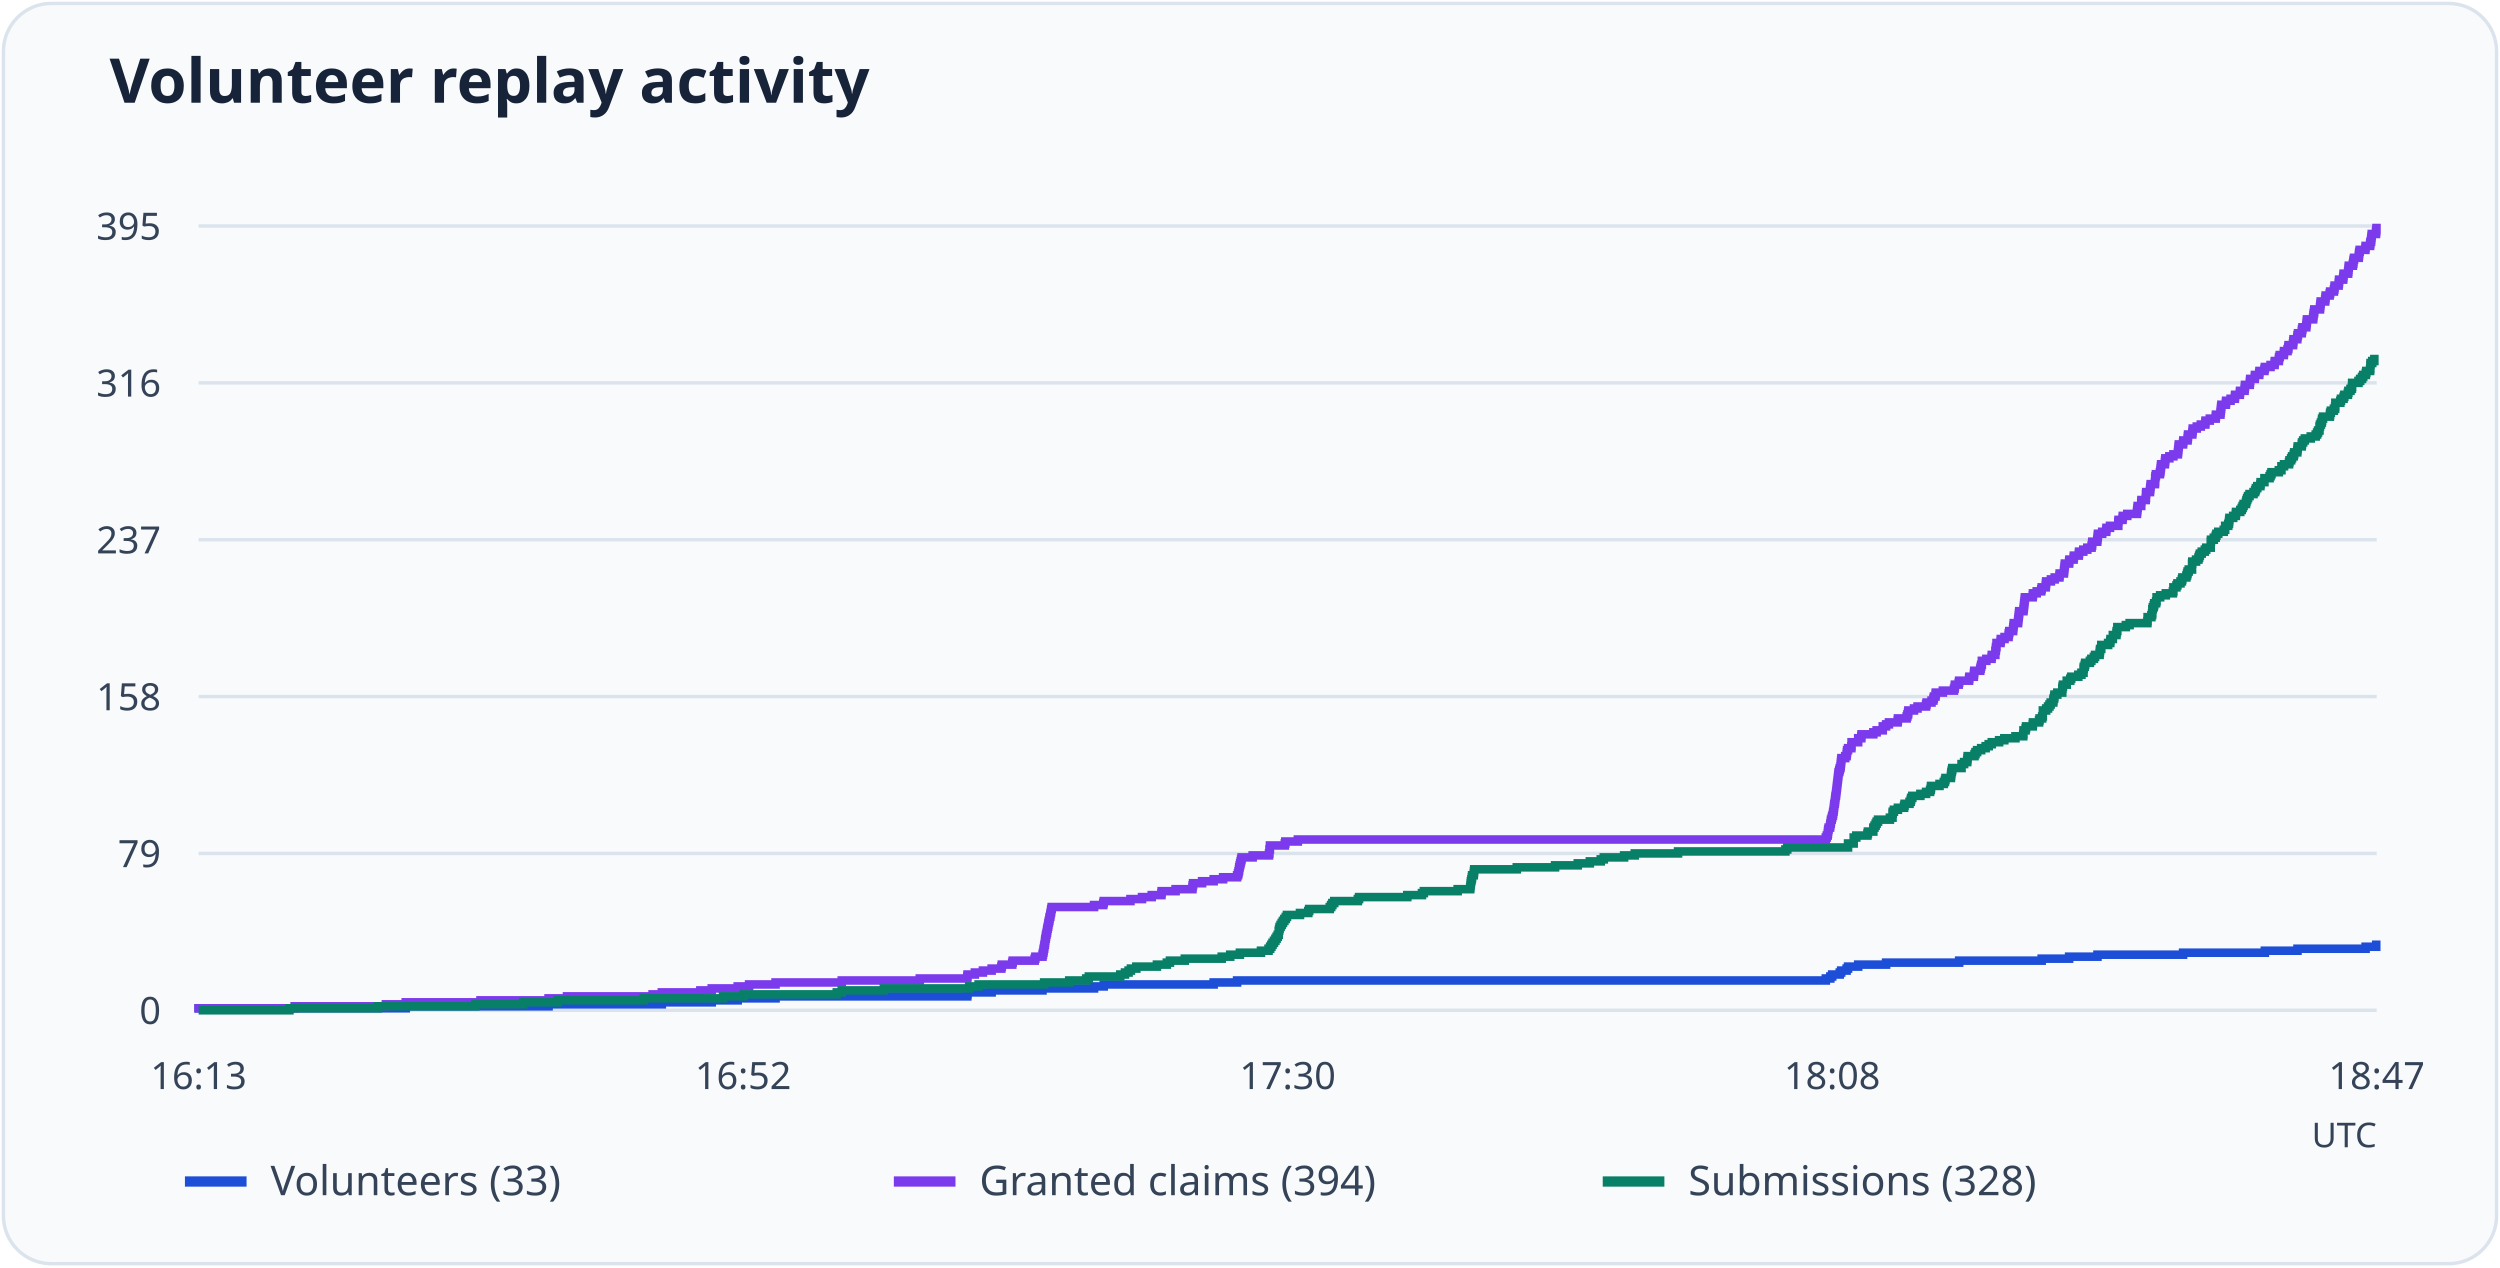
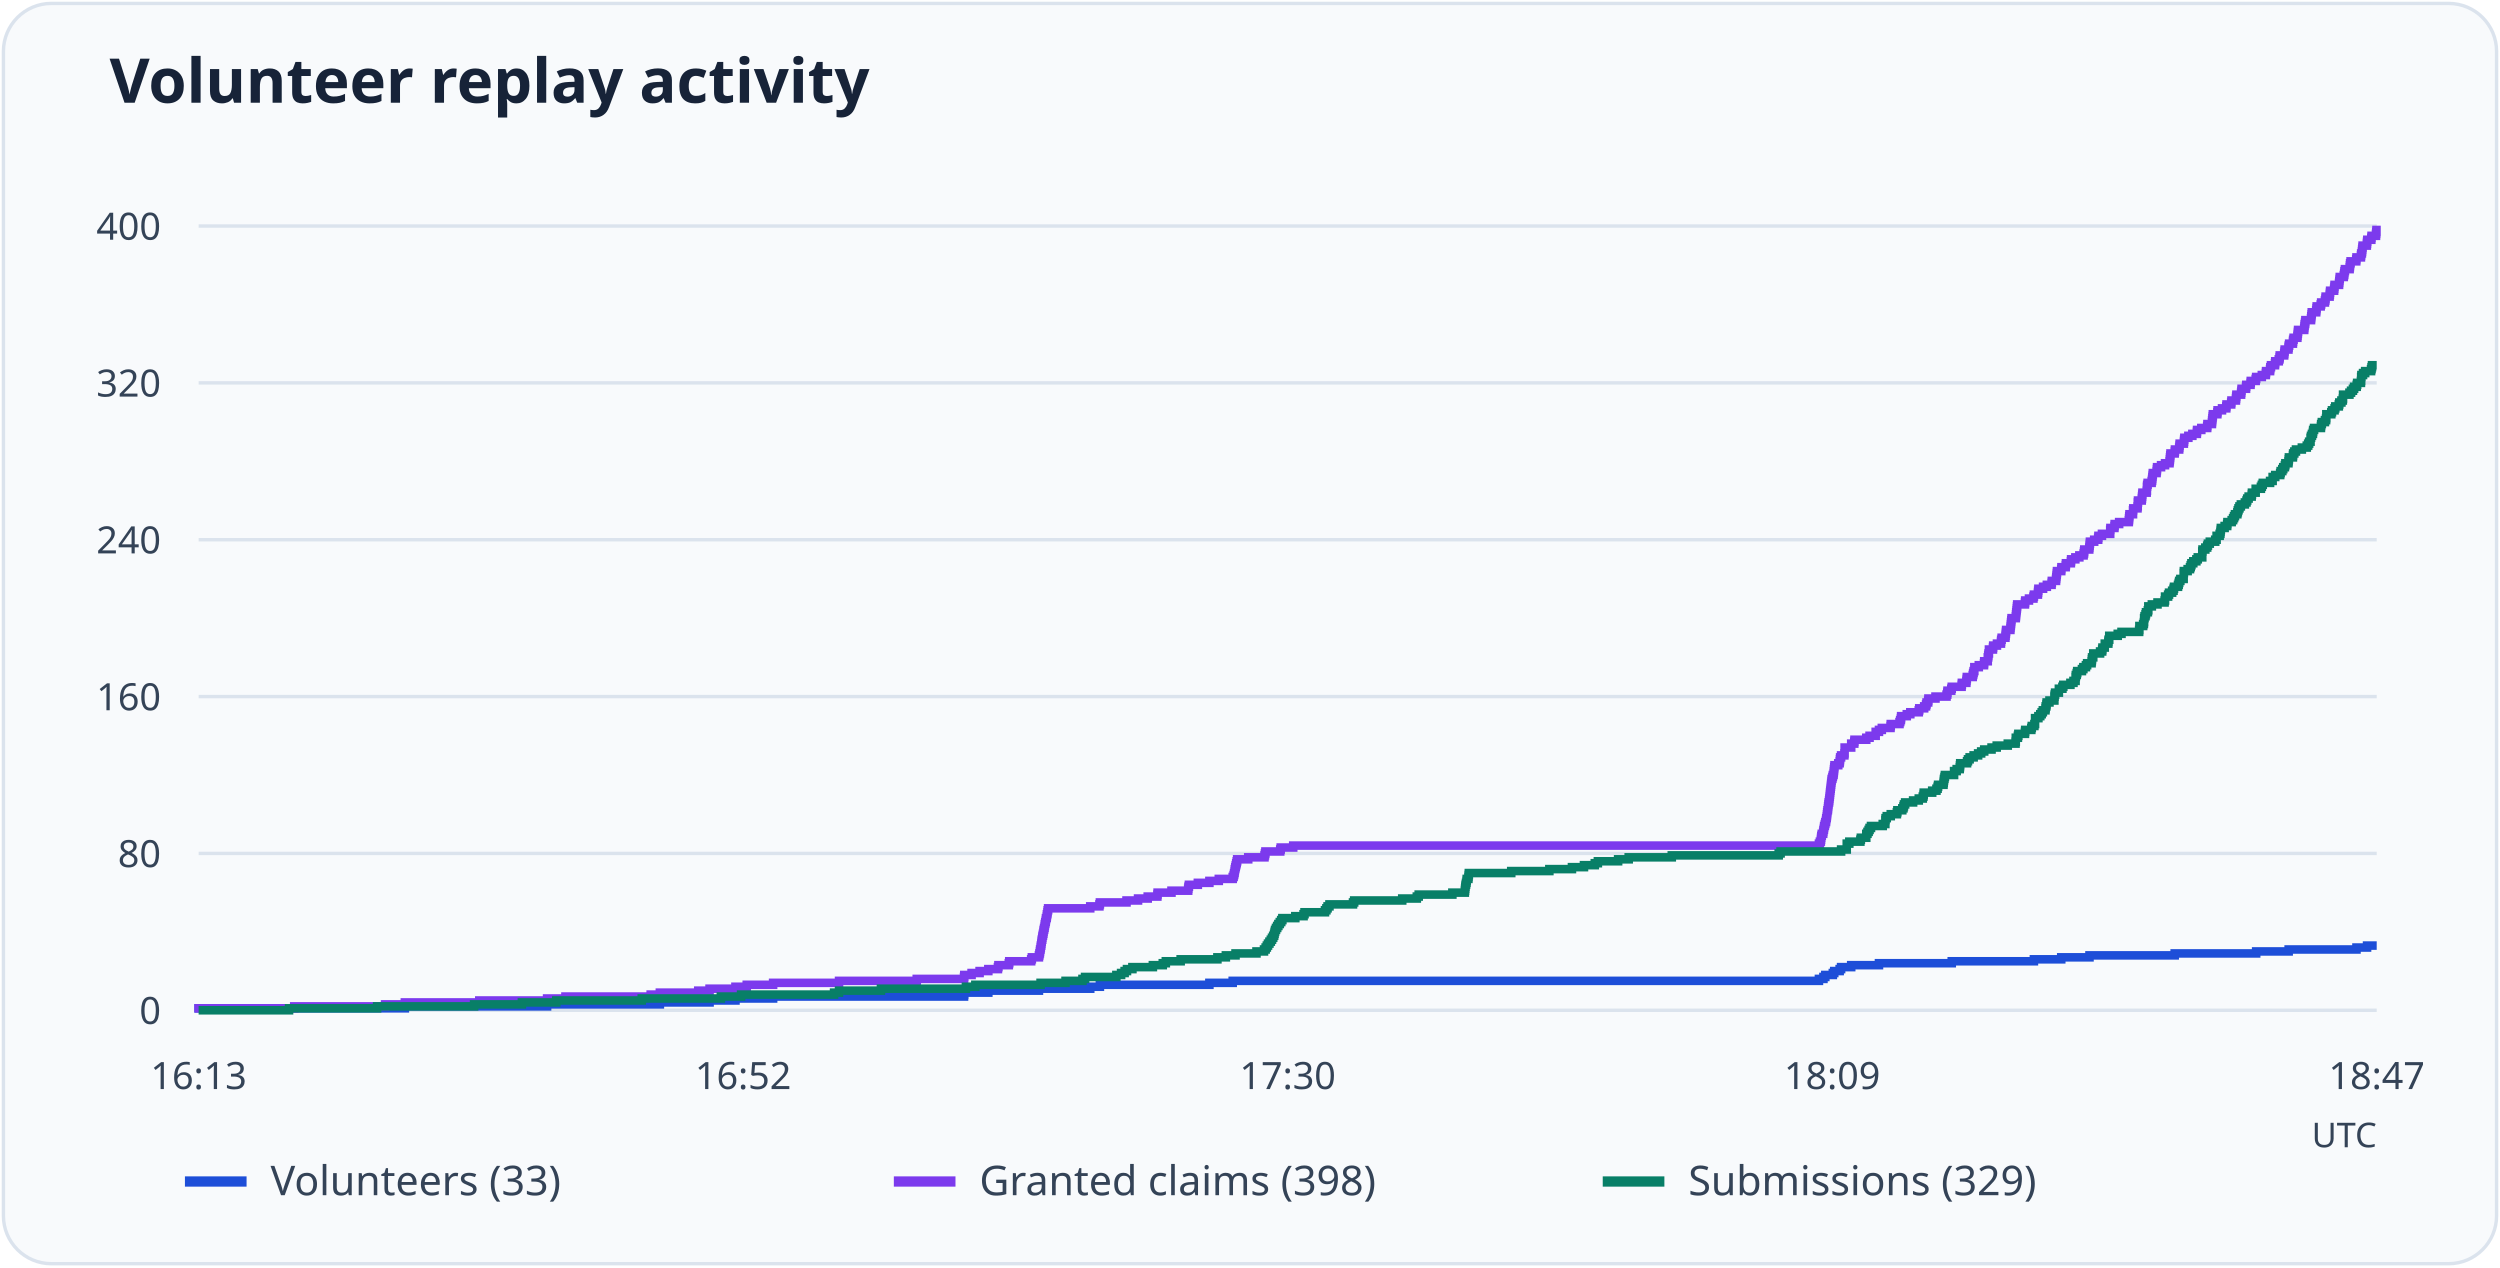
<svg xmlns="http://www.w3.org/2000/svg" viewBox="0 0 730 370" role="img" aria-labelledby="title desc">
  <rect x="1" y="1" width="728" height="368" rx="14" fill="#f8fafc" stroke="#dbe3ed" />
  <text x="32" y="30" font-family="system-ui, sans-serif" font-weight="600" font-size="18" fill="#172338">Volunteer replay activity</text>
  <path d="M58 295.0H694" stroke="#dbe3ed" />
  <text x="47" y="299.0" text-anchor="end" font-size="11" font-family="system-ui, sans-serif" fill="#344357">0</text>
  <path d="M58 249.2H694" stroke="#dbe3ed" />
-   <text x="47" y="253.2" text-anchor="end" font-size="11" font-family="system-ui, sans-serif" fill="#344357">79</text>
+   <text x="47" y="253.2" text-anchor="end" font-size="11" font-family="system-ui, sans-serif" fill="#344357">80</text>
  <path d="M58 203.4H694" stroke="#dbe3ed" />
-   <text x="47" y="207.4" text-anchor="end" font-size="11" font-family="system-ui, sans-serif" fill="#344357">158</text>
+   <text x="47" y="207.4" text-anchor="end" font-size="11" font-family="system-ui, sans-serif" fill="#344357">160</text>
  <path d="M58 157.6H694" stroke="#dbe3ed" />
-   <text x="47" y="161.6" text-anchor="end" font-size="11" font-family="system-ui, sans-serif" fill="#344357">237</text>
+   <text x="47" y="161.6" text-anchor="end" font-size="11" font-family="system-ui, sans-serif" fill="#344357">240</text>
  <path d="M58 111.8H694" stroke="#dbe3ed" />
-   <text x="47" y="115.8" text-anchor="end" font-size="11" font-family="system-ui, sans-serif" fill="#344357">316</text>
+   <text x="47" y="115.8" text-anchor="end" font-size="11" font-family="system-ui, sans-serif" fill="#344357">320</text>
  <path d="M58 66.0H694" stroke="#dbe3ed" />
-   <text x="47" y="70.0" text-anchor="end" font-size="11" font-family="system-ui, sans-serif" fill="#344357">395</text>
+   <text x="47" y="70.0" text-anchor="end" font-size="11" font-family="system-ui, sans-serif" fill="#344357">400</text>
  <text x="58.0" y="318" text-anchor="middle" font-size="11" font-family="system-ui, sans-serif" fill="#344357">16:13</text>
  <text x="217.0" y="318" text-anchor="middle" font-size="11" font-family="system-ui, sans-serif" fill="#344357">16:52</text>
  <text x="376.0" y="318" text-anchor="middle" font-size="11" font-family="system-ui, sans-serif" fill="#344357">17:30</text>
-   <text x="535.0" y="318" text-anchor="middle" font-size="11" font-family="system-ui, sans-serif" fill="#344357">18:08</text>
+   <text x="535.0" y="318" text-anchor="middle" font-size="11" font-family="system-ui, sans-serif" fill="#344357">18:09</text>
  <text x="694.0" y="318" text-anchor="middle" font-size="11" font-family="system-ui, sans-serif" fill="#344357">18:47</text>
-   <path d="M58 295H58.00V294.42H118.48V293.84H160.18V293.26H193.25V292.68H207.82V292.10H215.41V291.52H226.46V290.94H282.45V290.36H282.52V289.78H289.56V289.20H304.41V288.62H319.46V288.04H322.29V287.46H354.39V286.88H361.23V286.30H533.14V285.72H534.45V285.14H535.00V284.56H537.21V283.98H537.62V283.41H539.21V282.83H539.63V282.25H542.59V281.67H550.74V281.09H572.07V280.51H596.17V279.93H604.18V279.35H612.46V278.77H637.46V278.19H661.34V277.61H670.87V277.03H690.76V276.45H693.86V275.87H694" fill="none" stroke="#1d4ed8" stroke-width="2.5" />
+   <path d="M58 295H58.00V294.43H118.22V293.86H159.75V293.28H192.68V292.71H207.19V292.14H214.75V291.56H225.75V290.99H281.50V290.42H281.57V289.85H288.59V289.27H303.37V288.70H318.35V288.13H321.17V287.56H353.14V286.99H359.95V286.41H531.13V285.84H532.44V285.27H532.99V284.69H535.19V284.12H535.60V283.55H537.18V282.98H537.60V282.40H540.55V281.83H548.66V281.26H569.91V280.69H593.90V280.12H601.88V279.54H610.13V278.97H635.01V278.40H658.80V277.82H668.29V277.25H688.09V276.68H691.18V276.11H694" fill="none" stroke="#1d4ed8" stroke-width="2.5" />
  <path d="M54 345h18" stroke="#1d4ed8" stroke-width="3" />
  <text x="79" y="349" font-size="12" font-family="system-ui, sans-serif" fill="#344357">Volunteers (33)</text>
-   <path d="M58 295H58.00V294.42H86.03V293.84H112.68V293.26H118.48V292.68H140.30V292.10H160.18V291.52H165.56V290.94H190.56V290.36H193.25V289.78H204.50V289.20H207.82V288.62H215.41V288.04H218.73V287.46H226.46V286.88H245.79V286.30H268.57V285.72H282.45V285.14H282.52V284.56H284.66V283.98H287.01V283.41H289.56V282.83H292.39V282.25H292.53V281.67H295.57V281.09H295.71V280.51H302.13V279.93H302.33V279.35H304.41V278.77H304.54V278.19H304.68V277.61H304.75V277.03H304.89V276.45H304.96V275.87H305.10V275.29H305.16V274.71H305.23V274.13H305.37V273.55H305.44V272.97H305.58V272.39H305.72V271.81H305.79V271.23H305.92V270.65H306.06V270.07H306.13V269.49H306.27V268.91H306.41V268.33H306.48V267.75H306.68V267.17H306.75V266.59H306.89V266.01H306.96V265.43H307.10V264.85H319.46V264.27H322.15V263.69H322.29V263.11H330.09V262.53H333.47V261.95H336.30V261.37H339.13V260.79H339.20V260.22H343.27V259.64H348.18V259.06H348.25V258.48H348.38V257.90H351.01V257.32H354.39V256.74H357.15V256.16H361.23V255.58H361.50V255.00H361.64V254.42H361.78V253.84H361.85V253.26H361.98V252.68H362.12V252.10H362.26V251.52H362.40V250.94H362.54V250.36H365.78V249.78H370.55V249.20H370.68V248.62H370.68V248.04H370.82V247.46H370.82V246.88H375.17V246.30H375.31V245.72H378.97V245.14H533.14V244.56H533.41V243.98H533.69V243.40H533.76V242.82H533.83V242.24H533.96V241.66H534.38V241.08H534.45V240.50H534.59V239.92H534.65V239.34H534.86V238.76H535.00V238.18H535.21V237.61H535.28V237.03H535.41V236.45H535.48V235.87H535.55V235.29H535.62V234.71H535.76V234.13H535.83V233.55H535.90V232.97H535.97V232.39H536.10V231.81H536.17V231.23H536.24V230.65H536.31V230.07H536.38V229.49H536.45V228.91H536.52V228.33H536.59V227.75H536.66V227.17H536.73V226.59H536.80V226.01H536.86V225.43H537.07V224.85H537.21V224.27H537.42V223.69H537.49V223.11H537.55V222.53H537.62V221.95H537.69V221.37H538.80V220.79H539.21V220.21H539.28V219.63H539.35V219.05H539.63V218.47H540.59V217.89H540.66V217.31H540.66V216.73H542.59V216.15H542.59V215.57H543.49V214.99H543.56V214.42H547.01V213.84H547.98V213.26H549.77V212.68H549.77V212.10H550.74V211.52H551.57V210.94H554.12V210.36H554.19V209.78H556.75V209.20H556.95V208.62H557.16V208.04H557.23V207.46H558.89V206.88H559.92V206.30H562.41V205.72H562.55V205.14H564.00V204.56H564.55V203.98H564.69V203.40H565.17V202.82H565.24V202.24H567.31V201.66H570.56V201.08H570.76V200.50H570.83V199.92H571.94V199.34H572.07V198.76H574.97V198.18H575.04V197.60H576.36V197.02H576.42V196.44H576.49V195.86H578.22V195.28H578.36V194.70H578.50V194.12H578.70V193.54H578.70V192.96H580.01V192.38H581.53V191.81H581.60V191.23H582.64V190.65H582.64V190.07H582.78V189.49H582.84V188.91H582.98V188.33H582.98V187.75H584.16V187.17H584.23V186.59H585.33V186.01H586.50V185.43H586.57V184.85H586.71V184.27H587.82V183.69H587.88V183.11H587.95V182.53H588.02V181.95H589.27V181.37H589.33V180.79H589.40V180.21H589.47V179.63H589.54V179.05H589.61V178.47H590.85V177.89H590.92V177.31H590.99V176.73H591.06V176.15H591.13V175.57H591.20V174.99H591.27V174.41H593.55V173.83H593.62V173.25H594.72V172.67H596.03V172.09H596.17V171.51H597.34V170.93H597.41V170.35H597.48V169.77H598.86V169.19H599.97V168.62H601.35V168.04H601.42V167.46H602.66V166.88H602.73V166.30H602.80V165.72H602.87V165.14H602.94V164.56H604.18V163.98H604.25V163.40H605.49V162.82H605.56V162.24H607.01V161.66H607.08V161.08H608.32V160.50H609.49V159.92H610.74V159.34H610.88V158.76H610.94V158.18H612.39V157.60H612.46V157.02H612.53V156.44H612.60V155.86H613.84V155.28H615.02V154.70H615.09V154.12H616.12V153.54H618.54V152.96H618.54V152.38H618.61V151.80H619.78V151.22H619.85V150.64H621.16V150.06H623.99V149.48H624.06V148.90H624.13V148.32H624.20V147.74H625.24V147.16H625.24V146.58H625.30V146.01H626.55V145.43H626.62V144.85H626.62V144.27H626.69V143.69H627.79V143.11H627.86V142.53H627.93V141.95H628.00V141.37H629.24V140.79H629.31V140.21H629.31V139.63H629.38V139.05H629.52V138.47H630.69V137.89H630.83V137.31H630.90V136.73H630.97V136.15H631.04V135.57H632.14V134.99H632.21V134.41H632.28V133.83H633.45V133.25H634.63V132.67H635.94V132.09H636.01V131.51H636.08V130.93H636.14V130.35H636.21V129.77H637.46V129.19H637.52V128.61H638.77V128.03H638.84V127.45H638.91V126.87H640.15V126.29H640.22V125.71H640.29V125.13H641.46V124.55H642.63V123.97H643.95V123.39H644.01V122.82H645.26V122.24H646.98V121.66H647.05V121.08H648.36V120.50H648.43V119.92H648.50V119.34H648.57V118.76H648.64V118.18H649.95V117.60H650.02V117.02H651.33V116.44H652.58V115.86H652.64V115.28H654.03V114.70H654.09V114.12H655.41V113.54H655.48V112.96H655.54V112.38H656.93V111.80H656.99V111.22H657.06V110.64H658.38V110.06H658.44V109.48H659.69V108.90H659.76V108.32H661.21V107.74H661.34V107.16H663.00V106.58H664.17V106.00H664.24V105.42H665.42V104.84H665.49V104.26H665.69V103.68H666.87V103.10H666.94V102.52H667.97V101.94H668.18V101.36H668.25V100.78H669.56V100.21H669.63V99.63H669.70V99.05H670.80V98.47H670.87V97.89H671.01V97.31H672.11V96.73H672.18V96.15H672.32V95.57H673.43V94.99H673.50V94.41H673.56V93.83H673.63V93.25H675.43V92.67H675.50V92.09H675.57V91.51H675.70V90.93H675.77V90.35H677.43V89.77H677.50V89.19H677.57V88.61H677.64V88.03H678.95V87.45H679.02V86.87H679.09V86.29H680.26V85.71H680.40V85.13H681.50V84.55H681.64V83.97H681.71V83.39H682.88V82.81H682.95V82.23H683.02V81.65H684.20V81.07H684.27V80.49H684.33V79.91H685.65V79.33H685.72V78.75H685.78V78.17H685.85V77.59H687.03V77.02H687.17V76.44H687.23V75.86H687.37V75.28H688.75V74.70H688.82V74.12H688.89V73.54H689.03V72.96H690.69V72.38H690.76V71.80H692.07V71.22H692.14V70.64H692.34V70.06H692.41V69.48H692.48V68.90H692.55V68.32H693.79V67.74H693.86V67.16H693.93V66.58H694" fill="none" stroke="#7c3aed" stroke-width="2.5" />
+   <path d="M58 295H58.00V294.43H85.91V293.86H112.45V293.28H118.22V292.71H139.95V292.14H159.75V291.56H165.11V290.99H190.00V290.42H192.68V289.85H203.89V289.27H207.19V288.70H214.75V288.13H218.05V287.56H225.75V286.99H245.00V286.41H267.69V285.84H281.50V285.27H281.57V284.69H283.70V284.12H286.04V283.55H288.59V282.98H291.40V282.40H291.54V281.83H294.57V281.26H294.70V280.69H301.10V280.12H301.30V279.54H303.37V278.97H303.50V278.40H303.64V277.82H303.71V277.25H303.85V276.68H303.92V276.11H304.05V275.54H304.12V274.96H304.19V274.39H304.33V273.82H304.40V273.25H304.54V272.67H304.67V272.10H304.74V271.53H304.88V270.95H305.02V270.38H305.09V269.81H305.22V269.24H305.36V268.67H305.43V268.09H305.64V267.52H305.70V266.95H305.84V266.38H305.91V265.80H306.05V265.23H318.35V264.66H321.03V264.08H321.17V263.51H328.94V262.94H332.31V262.37H335.13V261.80H337.95V261.22H338.02V260.65H342.07V260.08H346.95V259.50H347.02V258.93H347.16V258.36H349.77V257.79H353.14V257.22H355.89V256.64H359.95V256.07H360.22V255.50H360.36V254.93H360.50V254.35H360.57V253.78H360.70V253.21H360.84V252.63H360.98V252.06H361.12V251.49H361.25V250.92H364.48V250.34H369.23V249.77H369.37V249.20H369.50V248.63H373.83V248.06H373.97V247.48H377.62V246.91H531.13V246.34H531.41V245.76H531.68V245.19H531.75V244.62H531.82V244.05H531.96V243.47H532.37V242.90H532.44V242.33H532.58V241.76H532.65V241.19H532.85V240.61H532.99V240.04H533.20V239.47H533.26V238.90H533.40V238.32H533.47V237.75H533.54V237.18H533.61V236.60H533.75V236.03H533.81V235.46H533.88V234.89H533.95V234.31H534.09V233.74H534.16V233.17H534.23V232.60H534.30V232.03H534.36V231.45H534.43V230.88H534.50V230.31H534.57V229.74H534.64V229.16H534.71V228.59H534.78V228.02H534.85V227.44H535.05V226.87H535.19V226.30H535.40V225.73H535.46V225.16H535.53V224.58H535.60V224.01H535.67V223.44H536.77V222.87H537.18V222.29H537.25V221.72H537.32V221.15H537.60V220.57H538.56V220.00H538.63V219.43H538.63V218.86H538.63V218.28H540.55V217.71H540.55V217.14H541.45V216.57H541.51V216.00H544.95V215.42H545.91V214.85H547.70V214.28H547.70V213.70H548.66V213.13H549.49V212.56H552.03V211.99H552.10V211.42H554.65V210.84H554.85V210.27H555.06V209.70H555.13V209.12H556.78V208.55H557.81V207.98H560.28V207.41H560.42V206.83H561.86V206.26H562.41V205.69H562.55V205.12H563.03V204.55H563.10V203.97H565.16V203.40H568.39V202.83H568.60V202.25H568.67V201.68H569.77V201.11H569.91V200.54H572.79V199.97H572.86V199.39H574.17V198.82H574.24V198.25H574.31V197.68H576.03V197.10H576.16V196.53H576.30V195.96H576.51V195.38H576.51V194.81H577.81V194.24H579.33V193.67H579.39V193.09H580.43V192.52H580.43V191.95H580.56V191.38H580.63V190.81H580.77V190.23H580.77V189.66H581.94V189.09H582.01V188.51H583.11V187.94H584.28V187.37H584.34V186.80H584.48V186.22H585.58V185.65H585.65V185.08H585.72V184.51H585.79V183.94H587.03V183.36H587.09V182.79H587.16V182.22H587.23V181.64H587.30V181.07H587.37V180.50H588.61V179.93H588.68V179.36H588.74V178.78H588.81V178.21H588.88V177.64H588.95V177.06H589.02V176.49H591.29V175.92H591.36V175.35H592.46V174.78H593.76V174.20H593.90V173.63H595.07V173.06H595.14V172.49H595.21V171.91H596.58V171.34H597.68V170.77H599.06V170.19H599.13V169.62H600.36V169.05H600.43V168.48H600.50V167.91H600.57V167.33H600.64V166.76H601.88V166.19H601.94V165.62H603.18V165.04H603.25V164.47H604.69V163.90H604.76V163.32H606.00V162.75H607.17V162.18H608.41V161.61H608.54V161.03H608.61V160.46H610.06V159.89H610.13V159.32H610.19V158.75H610.26V158.17H611.50V157.60H612.67V157.03H612.74V156.46H613.77V155.88H616.18V155.31H616.18V154.74H616.24V154.16H617.41V153.59H617.48V153.02H618.79V152.45H621.61V151.88H621.68V151.30H621.74V150.73H621.81V150.16H622.84V149.59H622.84V149.01H622.91V148.44H624.15V147.87H624.22V147.29H624.22V146.72H624.29V146.15H625.39V145.58H625.46V145.00H625.53V144.43H625.59V143.86H626.83V143.29H626.90V142.72H626.90V142.14H626.97V141.57H627.11V141.00H628.28V140.43H628.41V139.85H628.48V139.28H628.55V138.71H628.62V138.13H629.72V137.56H629.79V136.99H629.86V136.42H631.03V135.84H632.19V135.27H633.50V134.70H633.57V134.13H633.64V133.56H633.71V132.98H633.78V132.41H635.01V131.84H635.08V131.26H636.32V130.69H636.39V130.12H636.46V129.55H637.69V128.97H637.76V128.40H637.83V127.83H639.00V127.26H640.17V126.69H641.48V126.11H641.54V125.54H642.78V124.97H644.50V124.40H644.57V123.82H645.88V123.25H645.94V122.68H646.01V122.10H646.08V121.53H646.15V120.96H647.46V120.39H647.53V119.81H648.83V119.24H650.07V118.67H650.14V118.10H651.51V117.53H651.58V116.95H652.89V116.38H652.96V115.81H653.03V115.24H654.40V114.66H654.47V114.09H654.54V113.52H655.84V112.94H655.91V112.37H657.15V111.80H657.22V111.23H658.66V110.66H658.80V110.08H660.45V109.51H661.62V108.94H661.69V108.37H662.86V107.79H662.93V107.22H663.13V106.65H664.30V106.07H664.37V105.50H665.40V104.93H665.61V104.36H665.68V103.78H666.98V103.21H667.05V102.64H667.12V102.07H668.22V101.50H668.29V100.92H668.43V100.35H669.53V99.78H669.59V99.21H669.73V98.63H670.83V98.06H670.90V97.49H670.97V96.91H671.04V96.34H672.83V95.77H672.89V95.20H672.96V94.62H673.10V94.05H673.17V93.48H674.82V92.91H674.89V92.34H674.96V91.76H675.03V91.19H676.33V90.62H676.40V90.04H676.47V89.47H677.64V88.90H677.78V88.33H678.88V87.75H679.01V87.18H679.08V86.61H680.25V86.04H680.32V85.47H680.39V84.89H681.56V84.32H681.63V83.75H681.69V83.18H683.00V82.60H683.07V82.03H683.14V81.46H683.21V80.88H684.38V80.31H684.51V79.74H684.58V79.17H684.72V78.59H686.09V78.02H686.16V77.45H686.23V76.88H686.37V76.31H688.02V75.73H688.09V75.16H689.39V74.59H689.46V74.01H689.67V73.44H689.74V72.87H689.81V72.30H689.88V71.72H691.11V71.15H691.18V70.58H691.25V70.01H692.42V69.44H692.49V68.86H693.79V68.29H693.86V67.72H693.93V67.15H694" fill="none" stroke="#7c3aed" stroke-width="2.5" />
  <path d="M261 345h18" stroke="#7c3aed" stroke-width="3" />
-   <text x="286" y="349" font-size="12" font-family="system-ui, sans-serif" fill="#344357">Granted claims (394)</text>
-   <path d="M58 295H84.51V294.42H110.33V293.84H138.78V293.26H152.79V292.68H162.87V292.10H187.93V291.52H211.13V290.94H217.07V290.36H244.34V289.78H245.79V289.20H258.08V288.62H283.00V288.04H285.76V287.46H304.89V286.88H312.21V286.30H317.18V285.72H317.94V285.14H327.12V284.56H328.50V283.98H329.54V283.41H330.23V282.83H331.81V282.25H337.82V281.67H340.72V281.09H341.62V280.51H345.97V279.93H356.74V279.35H359.22V278.77H362.05V278.19H368.20V277.61H370.41V277.03H370.89V276.45H371.24V275.87H371.58V275.29H372.00V274.71H372.41V274.13H372.76V273.55H373.10V272.97H373.38V272.39H373.38V271.81H373.51V271.23H373.65V270.65H373.93V270.07H374.27V269.49H374.62V268.91H375.03V268.33H375.45V267.75H375.79V267.17H379.59V266.59H382.01V266.01H382.28V265.43H388.29V264.85H388.70V264.27H389.05V263.69H389.60V263.11H396.50V262.53H396.85V261.95H410.93V261.37H415.21V260.79H415.77V260.22H425.64V259.64H429.30V259.06H429.37V258.48H429.44V257.90H429.51V257.32H429.64V256.74H429.78V256.16H429.85V255.58H430.33V255.00H430.40V254.42H430.47V253.84H442.90V253.26H454.08V252.68H460.71V252.10H464.23V251.52H467.41V250.94H468.31V250.36H474.24V249.78H477.35V249.20H489.99V248.62H521.33V248.04H521.88V247.46H539.63V246.88H539.63V246.30H541.28V245.72H541.28V245.14H541.28V244.56H542.04V243.98H545.29V243.40H545.43V242.82H547.01V242.24H547.01V241.66H547.36V241.08H547.70V240.50H547.98V239.92H548.39V239.34H551.85V238.76H552.61V238.18H552.61V237.61H552.67V237.03H553.02V236.45H554.19V235.87H555.99V235.29H556.13V234.71H557.58V234.13H557.92V233.55H558.06V232.97H558.40V232.39H560.75V231.81H562.41V231.23H563.58V230.65H563.79V230.07H563.86V229.49H566.34V228.91H567.59V228.33H567.93V227.75H568.07V227.17H569.66V226.59H569.73V226.01H569.80V225.43H569.93V224.85H570.07V224.27H572.77V223.69H572.77V223.11H573.52V222.53H574.42V221.95H574.49V221.37H574.56V220.79H576.56V220.21H576.84V219.63H577.32V219.05H578.50V218.47H579.81V217.89H580.70V217.31H581.60V216.73H583.74V216.15H585.26V215.57H588.51V214.99H590.78V214.42H590.85V213.84H590.85V213.26H591.48V212.68H591.61V212.10H593.55V211.52H593.62V210.94H595.41V210.36H595.55V209.78H596.31V209.20H596.51V208.62H596.51V208.04H596.51V207.46H597.48V206.88H598.03V206.30H598.45V205.72H598.79V205.14H599.55V204.56H599.62V203.98H599.83V203.40H599.90V202.82H600.73V202.24H602.18V201.66H602.18V201.08H602.25V200.50H602.38V199.92H603.49V199.34H603.49V198.76H604.52V198.18H604.80V197.60H606.87V197.02H607.77V196.44H608.39V195.86H608.39V195.28H608.46V194.70H608.74V194.12H608.87V193.54H610.25V192.96H610.67V192.38H611.43V191.81H611.77V191.23H613.08V190.65H613.15V190.07H613.22V189.49H613.57V188.91H613.57V188.33H615.57V187.75H616.19V187.17H616.26V186.59H616.95V186.01H616.95V185.43H617.99V184.85H618.06V184.27H618.26V183.69H618.26V183.11H620.75V182.53H621.85V181.95H627.03V181.37H627.10V180.79H627.10V180.21H628.20V179.63H628.41V179.05H628.48V178.47H628.48V177.89H628.62V177.31H628.89V176.73H629.03V176.15H629.59V175.57H629.72V174.99H629.72V174.41H630.76V173.83H632.42V173.25H634.49V172.67H634.63V172.09H634.63V171.51H635.52V170.93H635.80V170.35H636.70V169.77H637.11V169.19H637.25V168.62H638.42V168.04H638.63V167.46H638.77V166.88H639.11V166.30H640.08V165.72H640.08V165.14H640.08V164.56H640.15V163.98H641.25V163.40H641.94V162.82H642.15V162.24H642.36V161.66H642.91V161.08H643.81V160.50H644.22V159.92H645.53V159.34H645.53V158.76H645.53V158.18H645.60V157.60H646.43V157.02H646.98V156.44H647.19V155.86H647.74V155.28H649.33V154.70H649.75V154.12H649.75V153.54H650.64V152.96H650.85V152.38H650.92V151.80H650.99V151.22H652.09V150.64H652.85V150.06H652.92V149.48H654.16V148.90H654.58V148.32H654.85V147.74H655.13V147.16H655.82V146.58H655.96V146.01H656.17V145.43H656.44V144.85H656.86V144.27H658.03V143.69H658.51V143.11H658.72V142.53H659.13V141.95H660.03V141.37H660.10V140.79H661.21V140.21H661.21V139.63H662.72V139.05H663.00V138.47H663.28V137.89H665.42V137.31H666.18V136.73H666.18V136.15H666.94V135.57H668.39V134.99H668.52V134.41H669.01V133.83H669.28V133.25H669.77V132.67H669.90V132.09H670.80V131.51H670.87V130.93H670.94V130.35H672.11V129.77H672.18V129.19H672.53V128.61H673.01V128.03H674.74V127.45H676.19V126.87H676.60V126.29H676.88V125.71H677.29V125.13H677.29V124.55H677.43V123.97H677.71V123.39H677.98V122.82H678.05V122.24H678.33V121.66H680.33V121.08H680.40V120.50H680.61V119.92H681.50V119.34H681.85V118.76H681.92V118.18H681.92V117.60H683.37V117.02H683.57V116.44H684.33V115.86H684.54V115.28H685.58V114.70H685.72V114.12H686.34V113.54H686.75V112.96H686.82V112.38H686.82V111.80H688.68V111.22H689.17V110.64H689.72V110.06H690.06V109.48H690.82V108.90H690.96V108.32H692.07V107.74H692.14V107.16H692.14V106.58H692.20V106.00H692.69V105.42H693.31V104.84H694" fill="none" stroke="#087f67" stroke-width="2.5" />
+   <text x="286" y="349" font-size="12" font-family="system-ui, sans-serif" fill="#344357">Granted claims (398)</text>
+   <path d="M58 295H84.40V294.43H110.11V293.86H138.44V293.28H152.39V292.71H162.43V292.14H187.39V291.56H210.49V290.99H216.40V290.42H243.55V289.85H245.00V289.27H257.24V288.70H282.05V288.13H284.80V287.56H303.85V286.99H311.14V286.41H316.08V285.84H316.84V285.27H325.98V284.69H327.36V284.12H328.39V283.55H329.08V282.98H330.66V282.40H336.64V281.83H339.53V281.26H340.42V280.69H344.75V280.12H355.48V279.54H357.95V278.97H360.77V278.40H366.89V277.82H369.09V277.25H369.57V276.68H369.92V276.11H370.26V275.54H370.67V274.96H371.08V274.39H371.43V273.82H371.77V273.25H372.05V272.67H372.18V272.10H372.32V271.53H372.60V270.95H372.94V270.38H373.28V269.81H373.70V269.24H374.11V268.67H374.45V268.09H378.23V267.52H380.64V266.95H380.92V266.38H386.90V265.80H387.31V265.23H387.65V264.66H388.20V264.08H395.08V263.51H395.42V262.94H409.45V262.37H413.71V261.80H414.26V261.22H424.09V260.65H427.73V260.08H427.80V259.50H427.87V258.93H427.94V258.36H428.08V257.79H428.22V257.22H428.28V256.64H428.77V256.07H428.83V255.50H428.90V254.93H441.28V254.35H452.41V253.78H459.01V253.21H462.52V252.63H465.68V252.06H466.58V251.49H472.49V250.92H475.58V250.34H488.16V249.77H519.38V249.20H519.93V248.63H537.60V248.06H539.25V247.48H539.25V246.91H539.25V246.34H540.00V245.76H543.23V245.19H543.37V244.62H544.95V244.05H544.95V243.47H545.30V242.90H545.64V242.33H545.91V241.76H546.33V241.19H549.76V240.61H550.52V240.04H550.52V239.47H550.59V238.90H550.93V238.32H552.10V237.75H553.89V237.18H554.03V236.60H555.47V236.03H555.81V235.46H555.95V234.89H556.30V234.31H558.63V233.74H560.28V233.17H561.45V232.60H561.66V232.03H561.73V231.45H564.20V230.88H565.44V230.31H565.78V229.74H565.92V229.16H567.50V228.59H567.57V228.02H567.64V227.44H567.78V226.87H567.91V226.30H570.59V225.73H570.59V225.16H571.35V224.58H572.24V224.01H572.31V223.44H572.38V222.87H574.38V222.29H574.65V221.72H575.13V221.15H576.30V220.57H577.61V220.00H578.50V219.43H579.39V218.86H581.53V218.28H583.04V217.71H586.27V217.14H588.54V216.57H588.61V216.00H588.61V215.42H589.23V214.85H589.36V214.28H591.29V213.70H591.36V213.13H593.14V212.56H593.28V211.99H594.04V211.42H594.24V210.84H594.24V210.27H594.24V209.70H595.21V209.12H595.76V208.55H596.17V207.98H596.51V207.41H597.27V206.83H597.34V206.26H597.54V205.69H597.61V205.12H598.44V204.55H599.88V203.97H599.88V203.40H599.95V202.83H600.09V202.25H601.19V201.68H601.19V201.11H602.22V200.54H602.49V199.97H604.56V199.39H605.45V198.82H606.07V198.25H606.07V197.68H606.14V197.10H606.41V196.53H606.55V195.96H607.93V195.38H608.34V194.81H609.09V194.24H609.44V193.67H610.74V193.09H610.81V192.52H610.88V191.95H611.23V191.38H611.23V190.81H613.22V190.23H613.84V189.66H613.91V189.09H614.59V188.51H614.59V187.94H615.63V187.37H615.69V186.80H615.90V186.22H615.90V185.65H618.38V185.08H619.48V184.51H624.63V183.94H624.70V183.36H624.70V182.79H625.80V182.22H626.01V181.64H626.08V181.07H626.08V180.50H626.21V179.93H626.49V179.36H626.63V178.78H627.18V178.21H627.31V177.64H627.31V177.06H628.34V176.49H629.99V175.92H632.06V175.35H632.19V174.78H632.19V174.20H633.09V173.63H633.36V173.06H634.26V172.49H634.67V171.91H634.81V171.34H635.98V170.77H636.18V170.19H636.32V169.62H636.66V169.05H637.63V168.48H637.63V167.91H637.63V167.33H637.69V166.76H638.79V166.19H639.48V165.62H639.69V165.04H639.89V164.47H640.44V163.90H641.34V163.32H641.75V162.75H643.06V162.18H643.06V161.61H643.06V161.03H643.13V160.46H643.95V159.89H644.50V159.32H644.71V158.75H645.26V158.17H646.84V157.60H647.25V157.03H647.25V156.46H648.14V155.88H648.35V155.31H648.42V154.74H648.49V154.16H649.59V153.59H650.34V153.02H650.41V152.45H651.65V151.88H652.06V151.30H652.34V150.73H652.61V150.16H653.30V149.59H653.44V149.01H653.64V148.44H653.92V147.87H654.33V147.29H655.50V146.72H655.98V146.15H656.19V145.58H656.60V145.00H657.49V144.43H657.56V143.86H658.66V143.29H658.66V142.72H660.18V142.14H660.45V141.57H660.73V141.00H662.86V140.43H663.61V139.85H663.61V139.28H664.37V138.71H665.81V138.13H665.95V137.56H666.43V136.99H666.71V136.42H667.19V135.84H667.33V135.27H668.22V134.70H668.29V134.13H668.36V133.56H669.53V132.98H669.59V132.41H669.94V131.84H670.42V131.26H672.14V130.69H673.58V130.12H673.99V129.55H674.27V128.97H674.68V128.40H674.68V127.83H674.82V127.26H675.09V126.69H675.37V126.11H675.44V125.54H675.71V124.97H677.71V124.40H677.78V123.82H677.98V123.25H678.88V122.68H679.22V122.10H679.29V121.53H679.29V120.96H680.73V120.39H680.94V119.81H681.69V119.24H681.90V118.67H682.93V118.10H683.07V117.53H683.69V116.95H684.10V116.38H684.17V115.81H684.17V115.24H686.03V114.66H686.51V114.09H687.06V113.52H687.40V112.94H688.16V112.37H688.29V111.80H689.39V111.23H689.46V110.66H689.46V110.08H689.53V109.51H690.01V108.94H690.63V108.37H692.35V107.79H692.49V107.22H692.63V106.65H694" fill="none" stroke="#087f67" stroke-width="2.5" />
  <path d="M468 345h18" stroke="#087f67" stroke-width="3" />
-   <text x="493" y="349" font-size="12" font-family="system-ui, sans-serif" fill="#344357">Submissions (328)</text>
+   <text x="493" y="349" font-size="12" font-family="system-ui, sans-serif" fill="#344357">Submissions (329)</text>
  <text x="694" y="335" text-anchor="end" font-size="10" font-family="system-ui, sans-serif" fill="#344357">UTC</text>
</svg>
